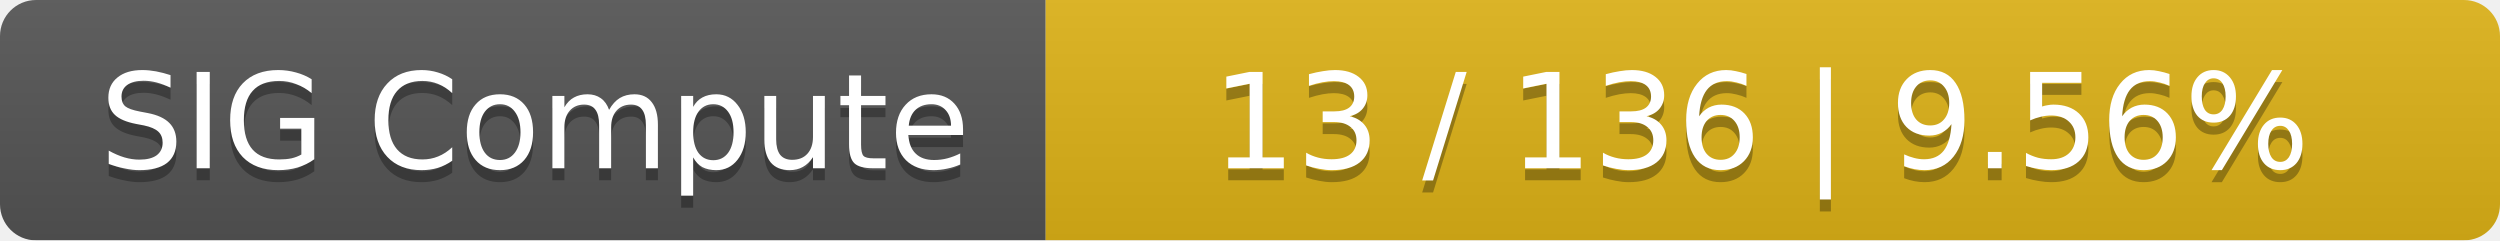
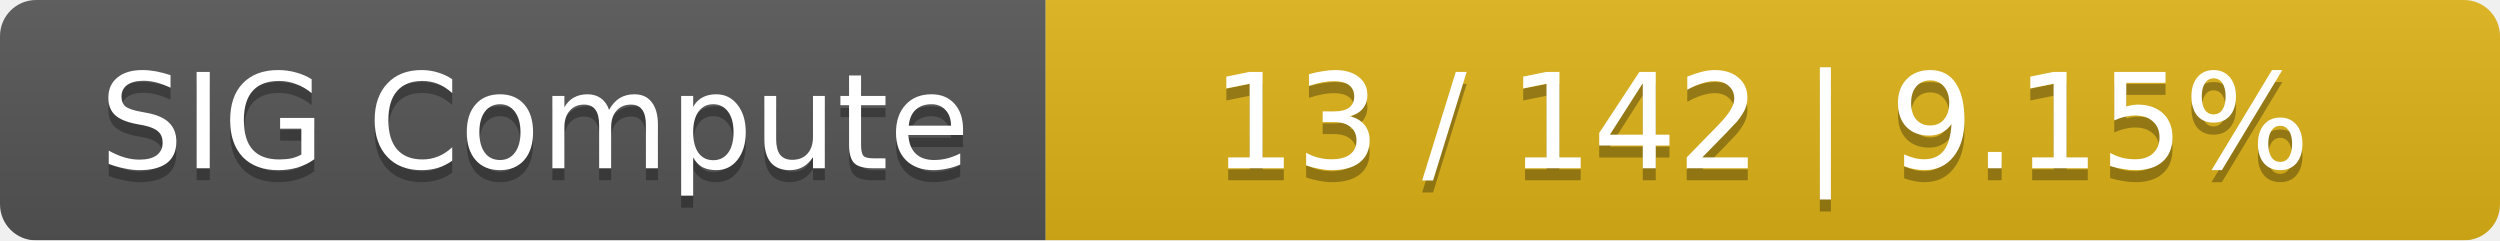
<svg xmlns="http://www.w3.org/2000/svg" width="208" height="20">
  <linearGradient id="smooth" x2="0" y2="100%">
    <stop offset="0" stop-color="#bbb" stop-opacity=".1" />
    <stop offset="1" stop-opacity=".1" />
  </linearGradient>
  <mask id="round">
    <rect width="208" height="20" rx="3" fill="#fff" />
  </mask>
  <g mask="url(#round)">
    <rect width="87" height="20" fill="#555" />
    <rect x="87" width="121" height="20" fill="#dfb317" />
    <rect width="208" height="20" fill="url(#smooth)" />
  </g>
  <g fill="#fff" text-anchor="middle" font-family="DejaVu Sans,Verdana,Geneva,sans-serif" font-size="11">
    <text x="44.5" y="15" fill="#010101" fill-opacity=".3">SIG Compute</text>
    <text x="44.5" y="14">SIG Compute</text>
-     <text x="146.5" y="15" fill="#010101" fill-opacity=".3">13 / 136    |    9.56%</text>
-     <text x="146.5" y="14">13 / 136    |    9.56%</text>
+     <text x="146.5" y="15" fill="#010101" fill-opacity=".3">13 / 142    |    9.15%</text>
+     <text x="146.5" y="14">13 / 142    |    9.15%</text>
  </g>
</svg>
